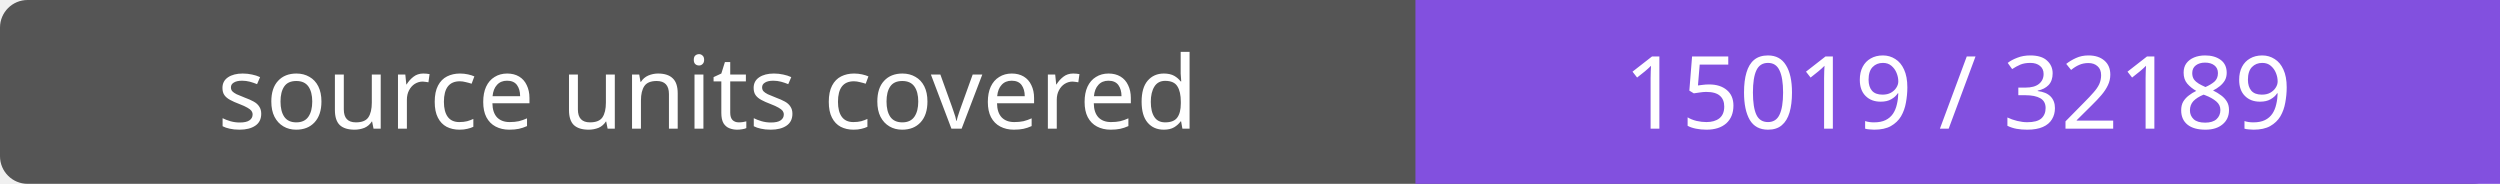
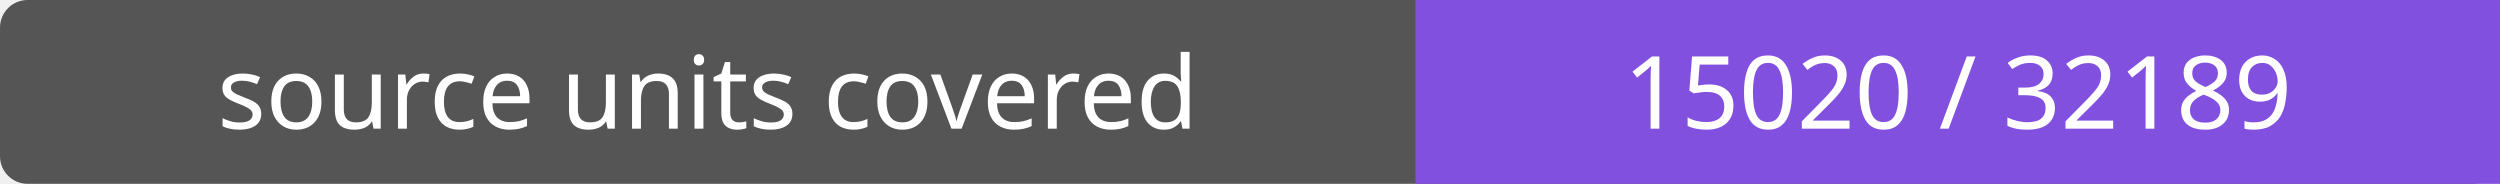
- <svg xmlns="http://www.w3.org/2000/svg" width="272" height="20" role="img" aria-label="source units covered: 15019 / 32189">
+ <svg xmlns="http://www.w3.org/2000/svg" width="272" height="20" role="img" aria-label="source units covered: 15020 / 32189">
  <rect width="272" height="20" rx="3" fill="#555" />
  <path fill="#8250df" d="M154 0h118v20H154z" />
  <g fill="#fff" text-anchor="middle" font-family="Verdana,sans-serif" font-size="11">
    <text x="77.0" y="14">source units covered</text>
-     <text x="213.0" y="14">15019 / 32189</text>
+     <text x="213.0" y="14">15020 / 32189</text>
  </g>
</svg>
